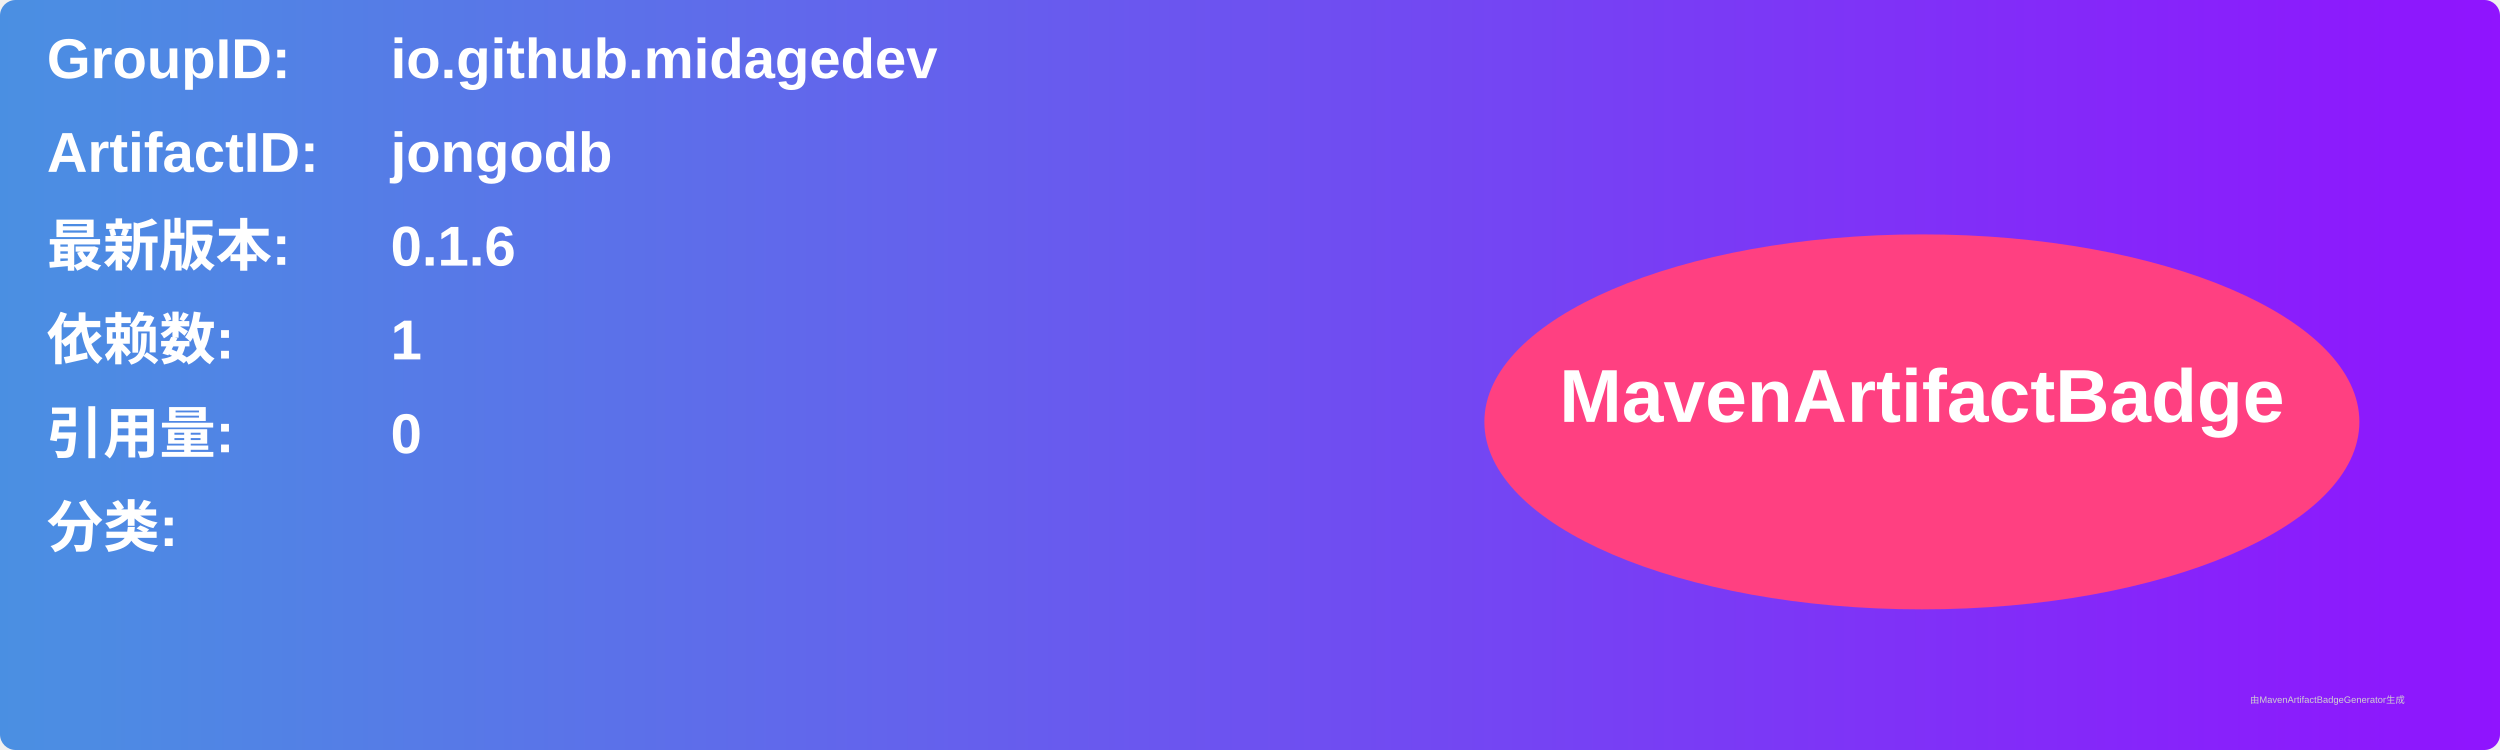
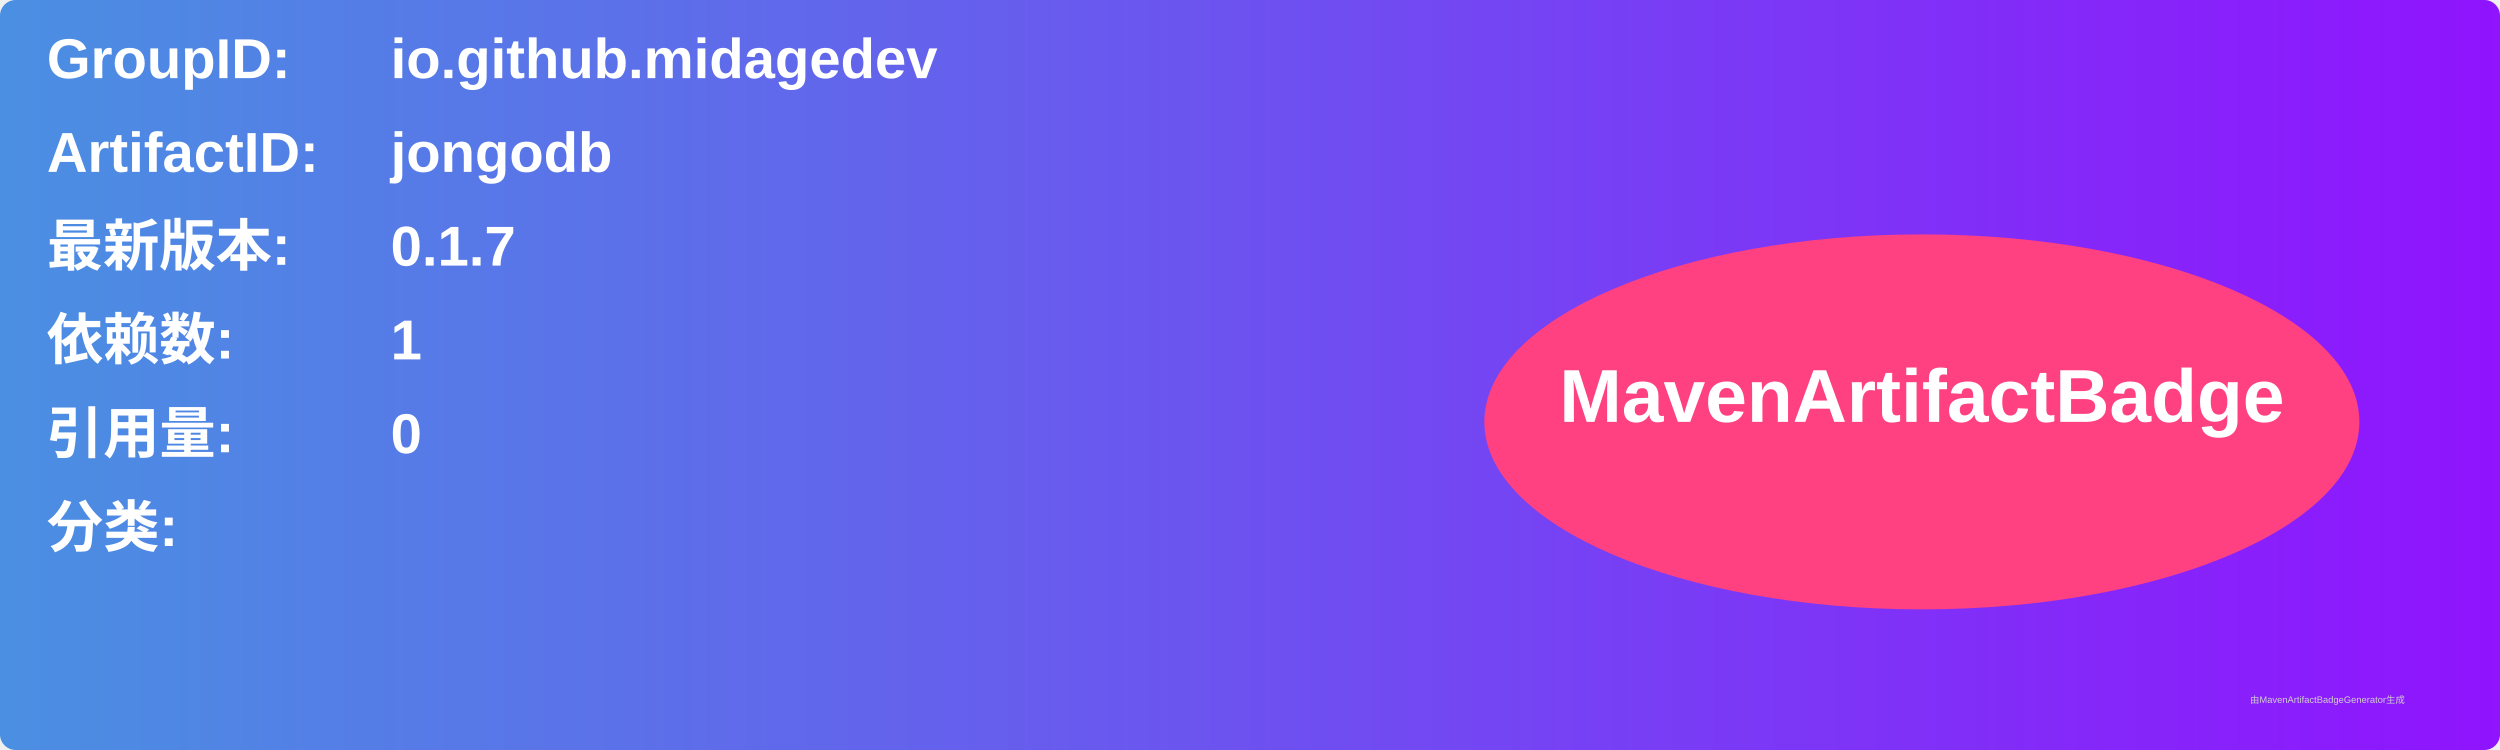
<svg xmlns="http://www.w3.org/2000/svg" width="800" height="240" viewBox="0 0 800 240">
  <linearGradient id="grad" x1="0%" y1="0%" x2="100%" y2="0%">
    <stop offset="0%" stop-color="#4a90e2" />
    <stop offset="100%" stop-color="#9013fe" />
  </linearGradient>
  <rect width="100%" height="100%" rx="5" ry="5" fill="url(#grad)" />
  <g transform="translate(15, 15)">
    <text x="0" y="10" font-family="Arial" font-size="18" fill="white" font-weight="bold" width="260">GroupID:</text>
    <text x="110" y="10" font-family="Arial" font-size="18" fill="white" font-weight="bold" width="460">io.github.midagedev</text>
    <text x="0" y="40" font-family="Arial" font-size="18" fill="white" font-weight="bold" width="260">ArtifactID:</text>
    <text x="110" y="40" font-family="Arial" font-size="18" fill="white" font-weight="bold" width="460">jongodb</text>
    <text x="0" y="70" font-family="Arial" font-size="18" fill="white" font-weight="bold">最新版本:</text>
    <text x="110" y="70" font-family="Arial" font-size="18" fill="white" font-weight="bold">
-       <tspan font-weight="bold">0.1.6</tspan>
+       <tspan font-weight="bold">0.1.7</tspan>
    </text>
    <text x="0" y="100" font-family="Arial" font-size="18" fill="white" font-weight="bold">依赖数: </text>
    <text x="110" y="100" font-family="Arial" font-size="18" fill="white">
      <tspan font-weight="bold">1</tspan>
    </text>
    <text x="0" y="130" font-family="Arial" font-size="18" fill="white" font-weight="bold">引用量: </text>
    <text x="110" y="130" font-family="Arial" font-size="18" fill="white">
      <tspan font-weight="bold">0</tspan>
    </text>
    <text x="0" y="160" font-family="Arial" font-size="18" fill="white" font-weight="bold">分类:</text>
    <text x="10" y="190" font-family="Arial" font-size="10" fill="white">
      <tspan font-weight="bold" />
    </text>
    <ellipse cx="600" cy="120" rx="140" ry="60" fill="#ff4081" />
    <text x="600" y="120" text-anchor="middle" font-family="Arial" font-size="24" fill="white" font-weight="bold">MavenArtifactBadge</text>
  </g>
  <text x="720" y="225" font-family="Arial" font-size="3" fill="#d0d0d0">由MavenArtifactBadgeGenerator生成</text>
</svg>
